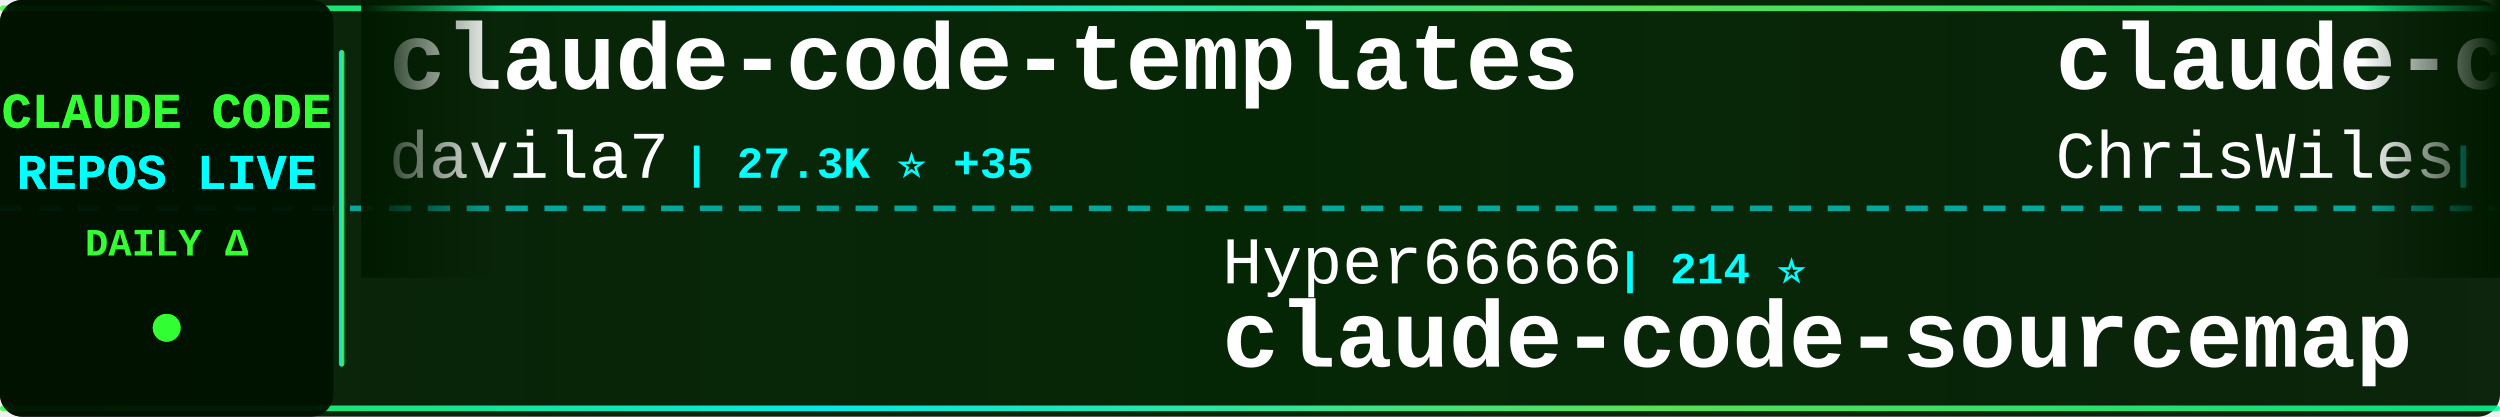
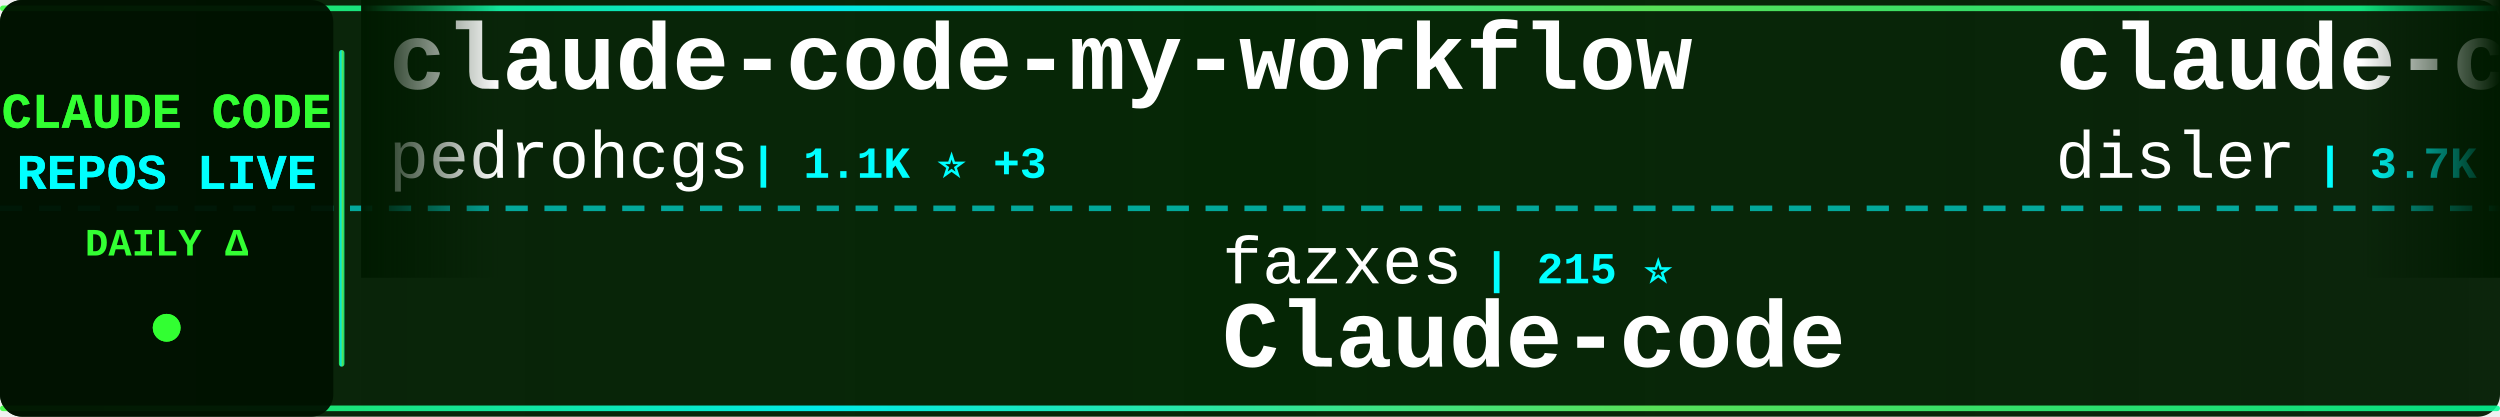
<svg xmlns="http://www.w3.org/2000/svg" width="900" height="150">
  <defs>
    <linearGradient id="tickerBg" x1="0%" y1="0%" x2="100%" y2="0%">
      <stop offset="0%" style="stop-color:#001a00;stop-opacity:0.95" />
      <stop offset="50%" style="stop-color:#002200;stop-opacity:0.98" />
      <stop offset="100%" style="stop-color:#001a00;stop-opacity:0.95" />
    </linearGradient>
    <linearGradient id="borderGrad" x1="0%" y1="0%" x2="100%" y2="0%">
      <stop offset="0%" style="stop-color:#33ff33;stop-opacity:0.85">
        <animate attributeName="stop-opacity" values="0.85;1;0.85" dur="2s" repeatCount="indefinite" />
      </stop>
      <stop offset="33%" style="stop-color:#00ffff;stop-opacity:0.9">
        <animate attributeName="stop-opacity" values="0.9;1;0.9" dur="2.2s" repeatCount="indefinite" />
      </stop>
      <stop offset="66%" style="stop-color:#66ff66;stop-opacity:0.85">
        <animate attributeName="stop-opacity" values="0.85;1;0.85" dur="1.8s" repeatCount="indefinite" />
      </stop>
      <stop offset="100%" style="stop-color:#00ff99;stop-opacity:0.85">
        <animate attributeName="stop-opacity" values="0.85;1;0.85" dur="2s" repeatCount="indefinite" />
      </stop>
    </linearGradient>
    <filter id="textGlow">
      <feGaussianBlur stdDeviation="0.1" result="coloredBlur" />
      <feMerge>
        <feMergeNode in="coloredBlur" />
        <feMergeNode in="SourceGraphic" />
      </feMerge>
    </filter>
    <filter id="metricGlow">
      <feGaussianBlur stdDeviation="0.2" result="coloredBlur" />
      <feMerge>
        <feMergeNode in="coloredBlur" />
        <feMergeNode in="SourceGraphic" />
      </feMerge>
    </filter>
    <linearGradient id="leftFade" x1="0%" y1="0%" x2="100%" y2="0%">
      <stop offset="0%" style="stop-color:#001a00;stop-opacity:1" />
      <stop offset="100%" style="stop-color:#001a00;stop-opacity:0" />
    </linearGradient>
    <linearGradient id="rightFade" x1="0%" y1="0%" x2="100%" y2="0%">
      <stop offset="0%" style="stop-color:#001a00;stop-opacity:0" />
      <stop offset="100%" style="stop-color:#001a00;stop-opacity:1" />
    </linearGradient>
  </defs>
  <rect width="900" height="150" fill="url(#tickerBg)" rx="8" />
  <rect x="0" y="2" width="900" height="2" fill="url(#borderGrad)" rx="1" />
  <rect x="0" y="146" width="900" height="2" fill="url(#borderGrad)" rx="1" />
  <line x1="0" y1="75" x2="900" y2="75" stroke="#00ffff" stroke-width="2" stroke-dasharray="8 6" opacity="0.6" />
  <rect x="0" y="0" width="120" height="150" fill="#001100" opacity="0.95" rx="8" />
  <text x="60" y="46" font-family="'Courier New', monospace" font-size="18" font-weight="bold" fill="#33ff33" text-anchor="middle" filter="url(#textGlow)">
    CLAUDE CODE
  </text>
  <text x="60" y="68" font-family="'Courier New', monospace" font-size="18" font-weight="bold" fill="#00ffff" text-anchor="middle" filter="url(#textGlow)">
    REPOS LIVE
  </text>
  <text x="60" y="92" font-family="'Courier New', monospace" font-size="14" font-weight="bold" fill="#33ff33" text-anchor="middle">
    DAILY Δ
  </text>
  <circle cx="60" cy="118" r="5" fill="#33ff33" filter="url(#metricGlow)">
    <animate attributeName="r" values="4;6;4" dur="1.5s" repeatCount="indefinite" />
    <animate attributeName="opacity" values="0.6;1;0.6" dur="1.5s" repeatCount="indefinite" />
  </circle>
  <rect x="122" y="18" width="2" height="114" fill="url(#borderGrad)" rx="1" />
  <clipPath id="tickerClip">
    <rect x="130" y="0" width="770" height="150" />
  </clipPath>
  <g clip-path="url(#tickerClip)">
    <g id="tickerItems">
      <animateTransform attributeName="transform" attributeType="XML" type="translate" from="0 0" to="-3000 0" dur="54s" repeatCount="indefinite" />
      <g transform="translate(0, 0)">
-         <text x="140" y="32" font-family="'Courier New', monospace" font-size="34" font-weight="bold" fill="#ffffff">claude-code-templates</text>
-         <text x="140" y="64" font-family="'Courier New', monospace" font-size="24" font-weight="normal" fill="#ffffff" opacity="1.0">davila7</text>
-         <text x="246" y="64" font-family="'Courier New', monospace" font-size="16" font-weight="bold" fill="#00ffff"> | 27.3K ⭐ +35</text>
+         <text x="140" y="32" font-family="'Courier New', monospace" font-size="34" font-weight="bold" fill="#ffffff">claude-code-my-workflow</text>
+         <text x="140" y="64" font-family="'Courier New', monospace" font-size="24" font-weight="normal" fill="#ffffff" opacity="1.0">pedrohcgs</text>
+         <text x="270" y="64" font-family="'Courier New', monospace" font-size="16" font-weight="bold" fill="#00ffff"> | 1.1K ⭐ +3</text>
      </g>
      <g transform="translate(300, 0)">
-         <text x="140" y="102" font-family="'Courier New', monospace" font-size="24" font-weight="normal" fill="#ffffff" opacity="1.0">Hyper66666</text>
-         <text x="282" y="102" font-family="'Courier New', monospace" font-size="16" font-weight="bold" fill="#00ffff"> | 214 ⭐</text>
-         <text x="140" y="132" font-family="'Courier New', monospace" font-size="34" font-weight="bold" fill="#ffffff">claude-code-sourcemap</text>
+         <text x="140" y="102" font-family="'Courier New', monospace" font-size="24" font-weight="normal" fill="#ffffff" opacity="1.0">fazxes</text>
+         <text x="234" y="102" font-family="'Courier New', monospace" font-size="16" font-weight="bold" fill="#00ffff"> | 215 ⭐</text>
+         <text x="140" y="132" font-family="'Courier New', monospace" font-size="34" font-weight="bold" fill="#ffffff">Claude-code</text>
      </g>
      <g transform="translate(600, 0)">
-         <text x="140" y="32" font-family="'Courier New', monospace" font-size="34" font-weight="bold" fill="#ffffff">claude-code-showcase</text>
-         <text x="140" y="64" font-family="'Courier New', monospace" font-size="24" font-weight="normal" fill="#ffffff" opacity="1.0">ChrisWiles</text>
-         <text x="282" y="64" font-family="'Courier New', monospace" font-size="16" font-weight="bold" fill="#00ffff"> | 5.9K ⭐ +2</text>
+         <text x="140" y="32" font-family="'Courier New', monospace" font-size="34" font-weight="bold" fill="#ffffff">claude-code-hooks-master...</text>
+         <text x="140" y="64" font-family="'Courier New', monospace" font-size="24" font-weight="normal" fill="#ffffff" opacity="1.0">disler</text>
+         <text x="234" y="64" font-family="'Courier New', monospace" font-size="16" font-weight="bold" fill="#00ffff"> | 3.7K ⭐ +5</text>
      </g>
      <g transform="translate(900, 0)">
-         <text x="140" y="102" font-family="'Courier New', monospace" font-size="24" font-weight="normal" fill="#ffffff" opacity="1.0">multica-ai</text>
-         <text x="282" y="102" font-family="'Courier New', monospace" font-size="16" font-weight="bold" fill="#00ffff"> | 132.8K ⭐ +1.6K</text>
-         <text x="140" y="132" font-family="'Courier New', monospace" font-size="34" font-weight="bold" fill="#ffffff">andrej-karpathy-skills</text>
+         <text x="140" y="102" font-family="'Courier New', monospace" font-size="24" font-weight="normal" fill="#ffffff" opacity="1.0">Alishahryar1</text>
+         <text x="306" y="102" font-family="'Courier New', monospace" font-size="16" font-weight="bold" fill="#00ffff"> | 25.1K ⭐ +217</text>
+         <text x="140" y="132" font-family="'Courier New', monospace" font-size="34" font-weight="bold" fill="#ffffff">free-claude-code</text>
      </g>
      <g transform="translate(1200, 0)">
-         <text x="140" y="32" font-family="'Courier New', monospace" font-size="34" font-weight="bold" fill="#ffffff">Claude-Code</text>
-         <text x="140" y="64" font-family="'Courier New', monospace" font-size="24" font-weight="normal" fill="#ffffff" opacity="1.0">KPR111</text>
-         <text x="234" y="64" font-family="'Courier New', monospace" font-size="16" font-weight="bold" fill="#00ffff"> | 17 ⭐</text>
+         <text x="140" y="32" font-family="'Courier New', monospace" font-size="34" font-weight="bold" fill="#ffffff">claude-code-reverse</text>
+         <text x="140" y="64" font-family="'Courier New', monospace" font-size="24" font-weight="normal" fill="#ffffff" opacity="1.0">Yuyz0112</text>
+         <text x="258" y="64" font-family="'Courier New', monospace" font-size="16" font-weight="bold" fill="#00ffff"> | 2.4K ⭐ +2</text>
      </g>
      <g transform="translate(1500, 0)">
-         <text x="140" y="102" font-family="'Courier New', monospace" font-size="24" font-weight="normal" fill="#ffffff" opacity="1.0">guanshan</text>
-         <text x="258" y="102" font-family="'Courier New', monospace" font-size="16" font-weight="bold" fill="#00ffff"> | 59 ⭐</text>
-         <text x="140" y="132" font-family="'Courier New', monospace" font-size="34" font-weight="bold" fill="#ffffff">ClaudeCode</text>
+         <text x="140" y="102" font-family="'Courier New', monospace" font-size="24" font-weight="normal" fill="#ffffff" opacity="1.0">Maciek-roboblog</text>
+         <text x="342" y="102" font-family="'Courier New', monospace" font-size="16" font-weight="bold" fill="#00ffff"> | 8.0K ⭐ +4</text>
+         <text x="140" y="132" font-family="'Courier New', monospace" font-size="34" font-weight="bold" fill="#ffffff">Claude-Code-Usage-Monito...</text>
      </g>
      <g transform="translate(1800, 0)">
-         <text x="140" y="32" font-family="'Courier New', monospace" font-size="34" font-weight="bold" fill="#ffffff">edmunds-claude-code</text>
-         <text x="140" y="64" font-family="'Courier New', monospace" font-size="24" font-weight="normal" fill="#ffffff" opacity="1.0">edmund-io</text>
-         <text x="270" y="64" font-family="'Courier New', monospace" font-size="16" font-weight="bold" fill="#00ffff"> | 1.4K ⭐ +2</text>
+         <text x="140" y="32" font-family="'Courier New', monospace" font-size="34" font-weight="bold" fill="#ffffff">Claude-Code-Source-Study</text>
+         <text x="140" y="64" font-family="'Courier New', monospace" font-size="24" font-weight="normal" fill="#ffffff" opacity="1.0">luyao618</text>
+         <text x="258" y="64" font-family="'Courier New', monospace" font-size="16" font-weight="bold" fill="#00ffff"> | 1.4K ⭐ +3</text>
      </g>
      <g transform="translate(2100, 0)">
-         <text x="140" y="102" font-family="'Courier New', monospace" font-size="24" font-weight="normal" fill="#ffffff" opacity="1.0">lorryjovens-hub</text>
-         <text x="342" y="102" font-family="'Courier New', monospace" font-size="16" font-weight="bold" fill="#00ffff"> | 1.6K ⭐ +7</text>
-         <text x="140" y="132" font-family="'Courier New', monospace" font-size="34" font-weight="bold" fill="#ffffff">claude-code-rust</text>
+         <text x="140" y="102" font-family="'Courier New', monospace" font-size="24" font-weight="normal" fill="#ffffff" opacity="1.0">oboard</text>
+         <text x="234" y="102" font-family="'Courier New', monospace" font-size="16" font-weight="bold" fill="#00ffff"> | 3.1K ⭐</text>
+         <text x="140" y="132" font-family="'Courier New', monospace" font-size="34" font-weight="bold" fill="#ffffff">claude-code-rev</text>
      </g>
      <g transform="translate(2400, 0)">
-         <text x="140" y="32" font-family="'Courier New', monospace" font-size="34" font-weight="bold" fill="#ffffff">learn-claude-code</text>
-         <text x="140" y="64" font-family="'Courier New', monospace" font-size="24" font-weight="normal" fill="#ffffff" opacity="1.0">shareAI-lab</text>
-         <text x="294" y="64" font-family="'Courier New', monospace" font-size="16" font-weight="bold" fill="#00ffff"> | 60.8K ⭐ +153</text>
+         <text x="140" y="32" font-family="'Courier New', monospace" font-size="34" font-weight="bold" fill="#ffffff">Claude-Code-Game-Studios</text>
+         <text x="140" y="64" font-family="'Courier New', monospace" font-size="24" font-weight="normal" fill="#ffffff" opacity="1.0">Donchitos</text>
+         <text x="270" y="64" font-family="'Courier New', monospace" font-size="16" font-weight="bold" fill="#00ffff"> | 19.0K ⭐ +163</text>
      </g>
      <g transform="translate(2700, 0)">
-         <text x="140" y="102" font-family="'Courier New', monospace" font-size="24" font-weight="normal" fill="#ffffff" opacity="1.0">pedrohcgs</text>
-         <text x="270" y="102" font-family="'Courier New', monospace" font-size="16" font-weight="bold" fill="#00ffff"> | 1.1K ⭐ +4</text>
-         <text x="140" y="132" font-family="'Courier New', monospace" font-size="34" font-weight="bold" fill="#ffffff">claude-code-my-workflow</text>
+         <text x="140" y="102" font-family="'Courier New', monospace" font-size="24" font-weight="normal" fill="#ffffff" opacity="1.0">777genius</text>
+         <text x="270" y="102" font-family="'Courier New', monospace" font-size="16" font-weight="bold" fill="#00ffff"> | 912 ⭐ +1</text>
+         <text x="140" y="132" font-family="'Courier New', monospace" font-size="34" font-weight="bold" fill="#ffffff">claude-code-source-code</text>
      </g>
      <g transform="translate(3000, 0)">
-         <text x="140" y="32" font-family="'Courier New', monospace" font-size="34" font-weight="bold" fill="#ffffff">claude-code-templates</text>
-         <text x="140" y="64" font-family="'Courier New', monospace" font-size="24" font-weight="normal" fill="#ffffff" opacity="1.0">davila7</text>
-         <text x="246" y="64" font-family="'Courier New', monospace" font-size="16" font-weight="bold" fill="#00ffff"> | 27.3K ⭐ +35</text>
+         <text x="140" y="32" font-family="'Courier New', monospace" font-size="34" font-weight="bold" fill="#ffffff">claude-code-my-workflow</text>
+         <text x="140" y="64" font-family="'Courier New', monospace" font-size="24" font-weight="normal" fill="#ffffff" opacity="1.0">pedrohcgs</text>
+         <text x="270" y="64" font-family="'Courier New', monospace" font-size="16" font-weight="bold" fill="#00ffff"> | 1.1K ⭐ +3</text>
      </g>
      <g transform="translate(3300, 0)">
-         <text x="140" y="102" font-family="'Courier New', monospace" font-size="24" font-weight="normal" fill="#ffffff" opacity="1.0">Hyper66666</text>
-         <text x="282" y="102" font-family="'Courier New', monospace" font-size="16" font-weight="bold" fill="#00ffff"> | 214 ⭐</text>
-         <text x="140" y="132" font-family="'Courier New', monospace" font-size="34" font-weight="bold" fill="#ffffff">claude-code-sourcemap</text>
+         <text x="140" y="102" font-family="'Courier New', monospace" font-size="24" font-weight="normal" fill="#ffffff" opacity="1.0">fazxes</text>
+         <text x="234" y="102" font-family="'Courier New', monospace" font-size="16" font-weight="bold" fill="#00ffff"> | 215 ⭐</text>
+         <text x="140" y="132" font-family="'Courier New', monospace" font-size="34" font-weight="bold" fill="#ffffff">Claude-code</text>
      </g>
      <g transform="translate(3600, 0)">
-         <text x="140" y="32" font-family="'Courier New', monospace" font-size="34" font-weight="bold" fill="#ffffff">claude-code-showcase</text>
-         <text x="140" y="64" font-family="'Courier New', monospace" font-size="24" font-weight="normal" fill="#ffffff" opacity="1.0">ChrisWiles</text>
-         <text x="282" y="64" font-family="'Courier New', monospace" font-size="16" font-weight="bold" fill="#00ffff"> | 5.9K ⭐ +2</text>
+         <text x="140" y="32" font-family="'Courier New', monospace" font-size="34" font-weight="bold" fill="#ffffff">claude-code-hooks-master...</text>
+         <text x="140" y="64" font-family="'Courier New', monospace" font-size="24" font-weight="normal" fill="#ffffff" opacity="1.0">disler</text>
+         <text x="234" y="64" font-family="'Courier New', monospace" font-size="16" font-weight="bold" fill="#00ffff"> | 3.7K ⭐ +5</text>
      </g>
      <g transform="translate(3900, 0)">
-         <text x="140" y="102" font-family="'Courier New', monospace" font-size="24" font-weight="normal" fill="#ffffff" opacity="1.0">multica-ai</text>
-         <text x="282" y="102" font-family="'Courier New', monospace" font-size="16" font-weight="bold" fill="#00ffff"> | 132.8K ⭐ +1.6K</text>
-         <text x="140" y="132" font-family="'Courier New', monospace" font-size="34" font-weight="bold" fill="#ffffff">andrej-karpathy-skills</text>
+         <text x="140" y="102" font-family="'Courier New', monospace" font-size="24" font-weight="normal" fill="#ffffff" opacity="1.0">Alishahryar1</text>
+         <text x="306" y="102" font-family="'Courier New', monospace" font-size="16" font-weight="bold" fill="#00ffff"> | 25.1K ⭐ +217</text>
+         <text x="140" y="132" font-family="'Courier New', monospace" font-size="34" font-weight="bold" fill="#ffffff">free-claude-code</text>
      </g>
    </g>
  </g>
  <rect x="130" y="0" width="50" height="100" fill="url(#leftFade)" />
  <rect x="850" y="0" width="50" height="100" fill="url(#rightFade)" />
</svg>
